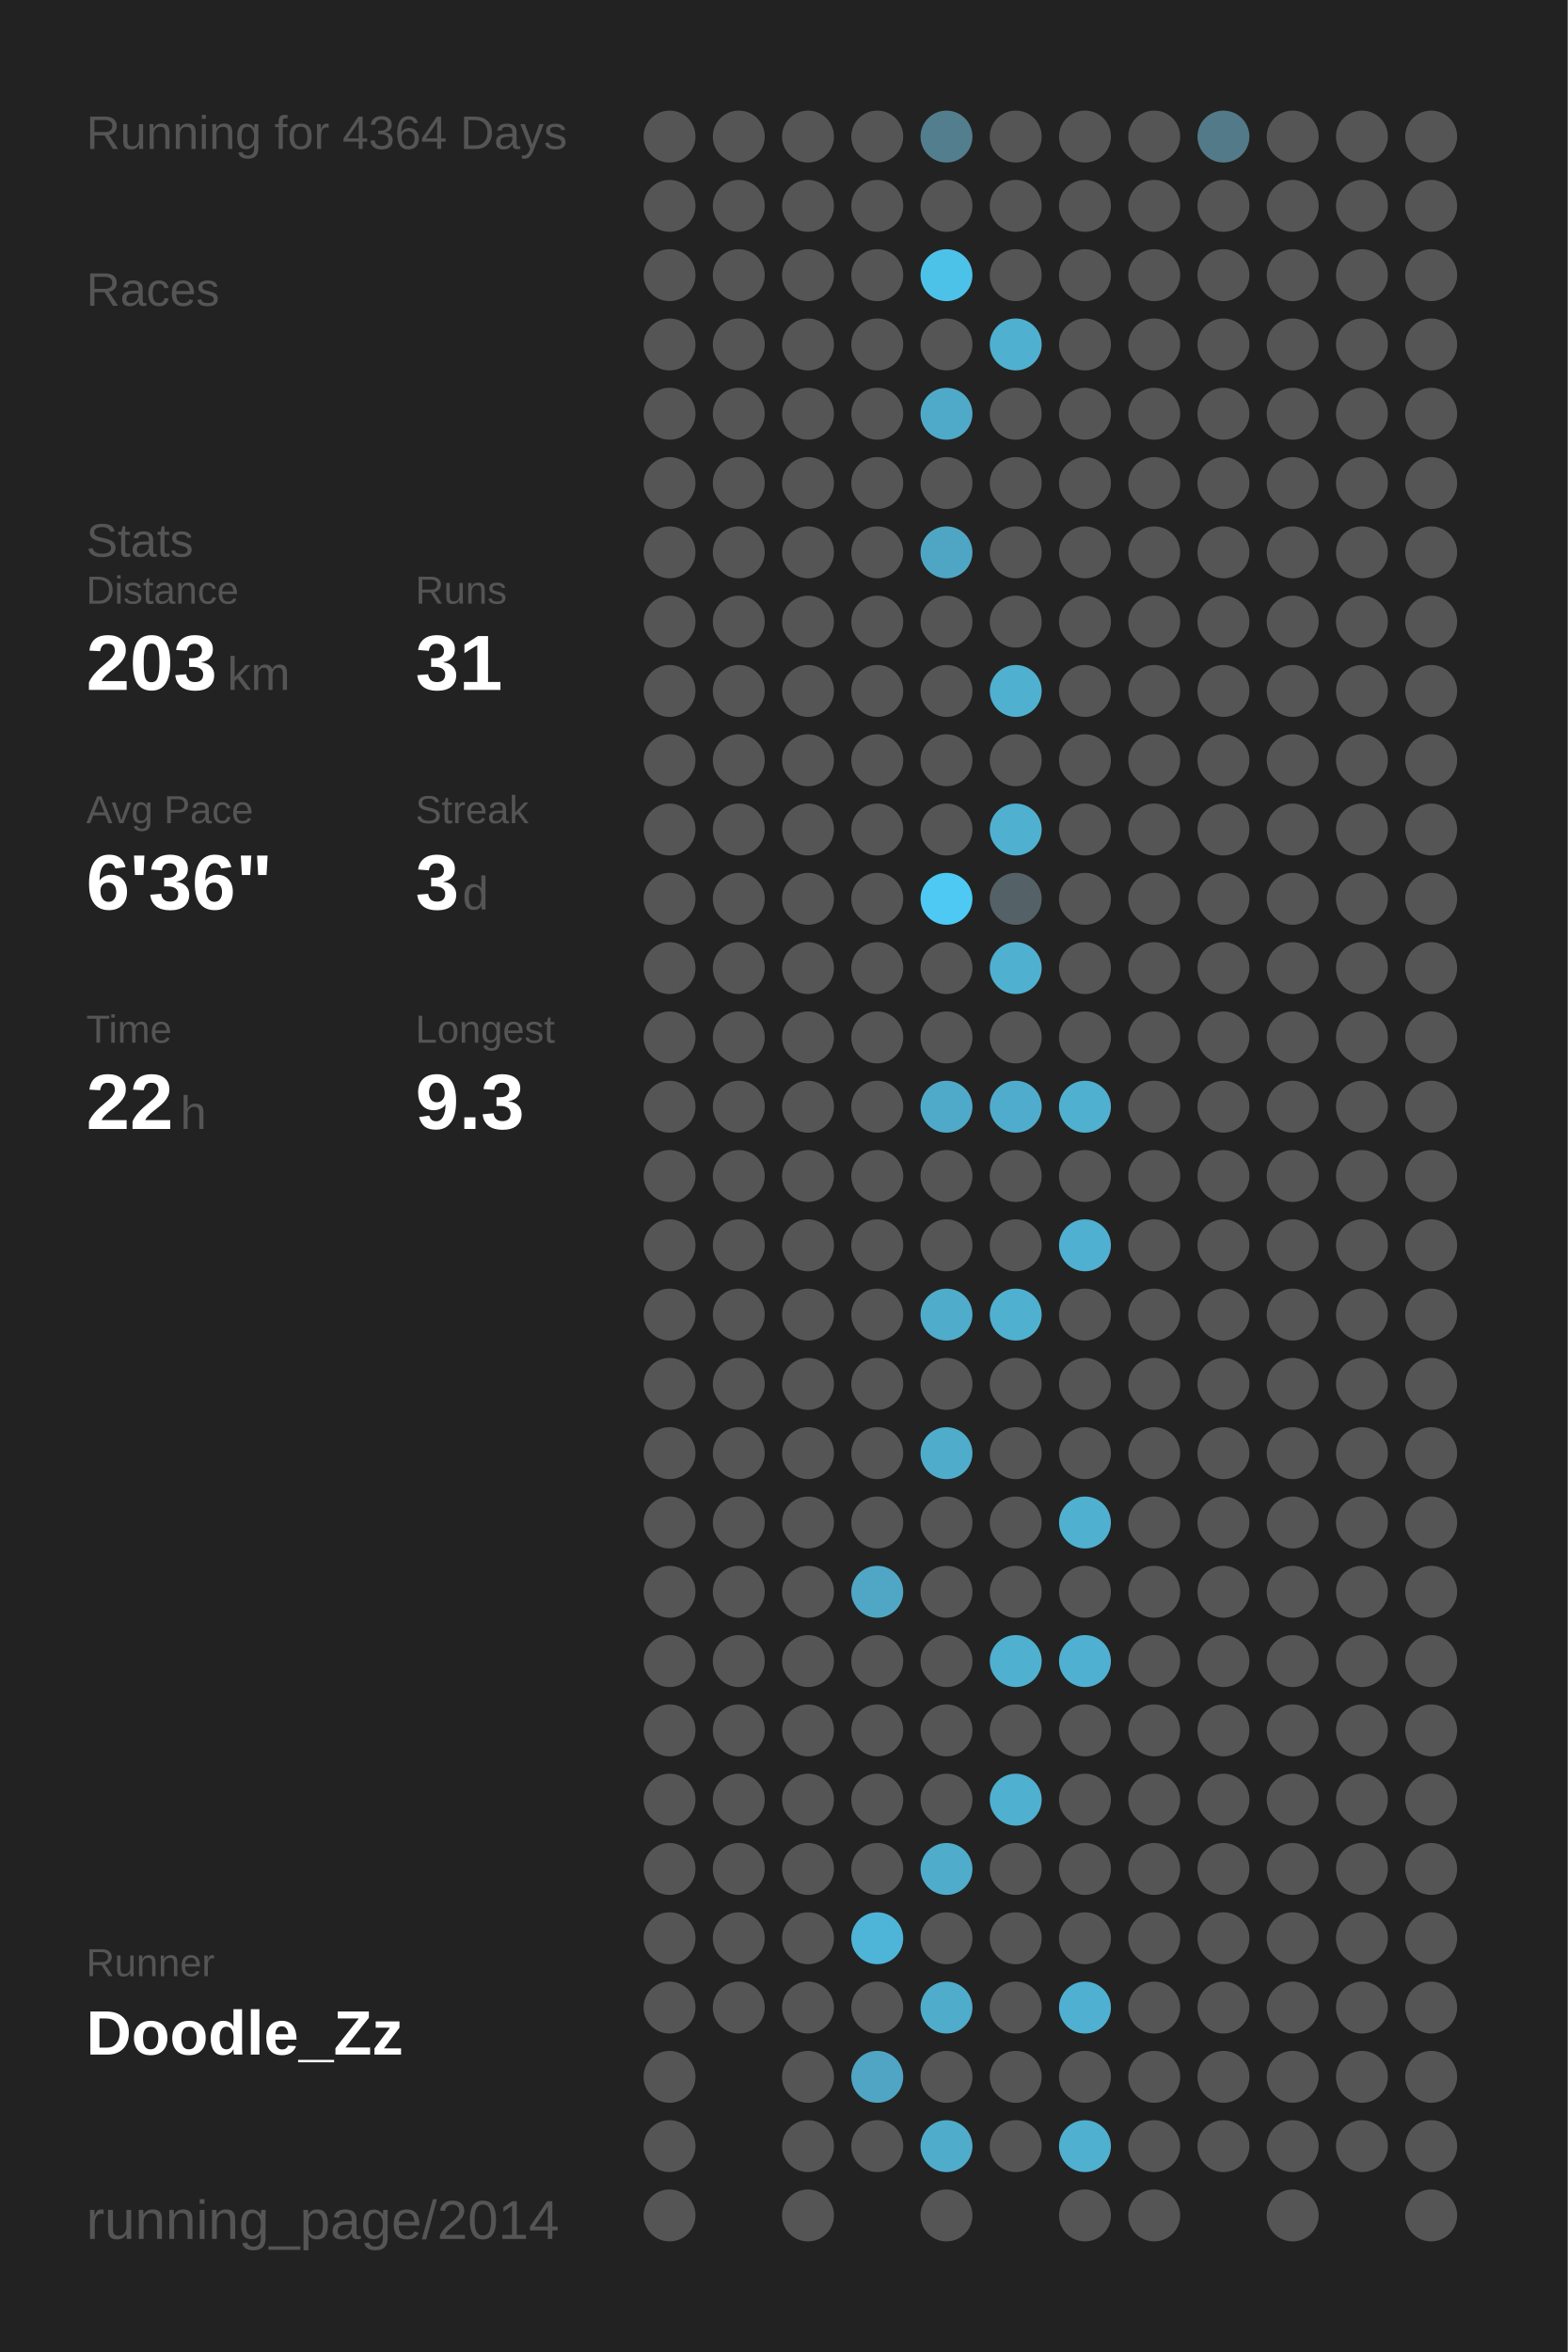
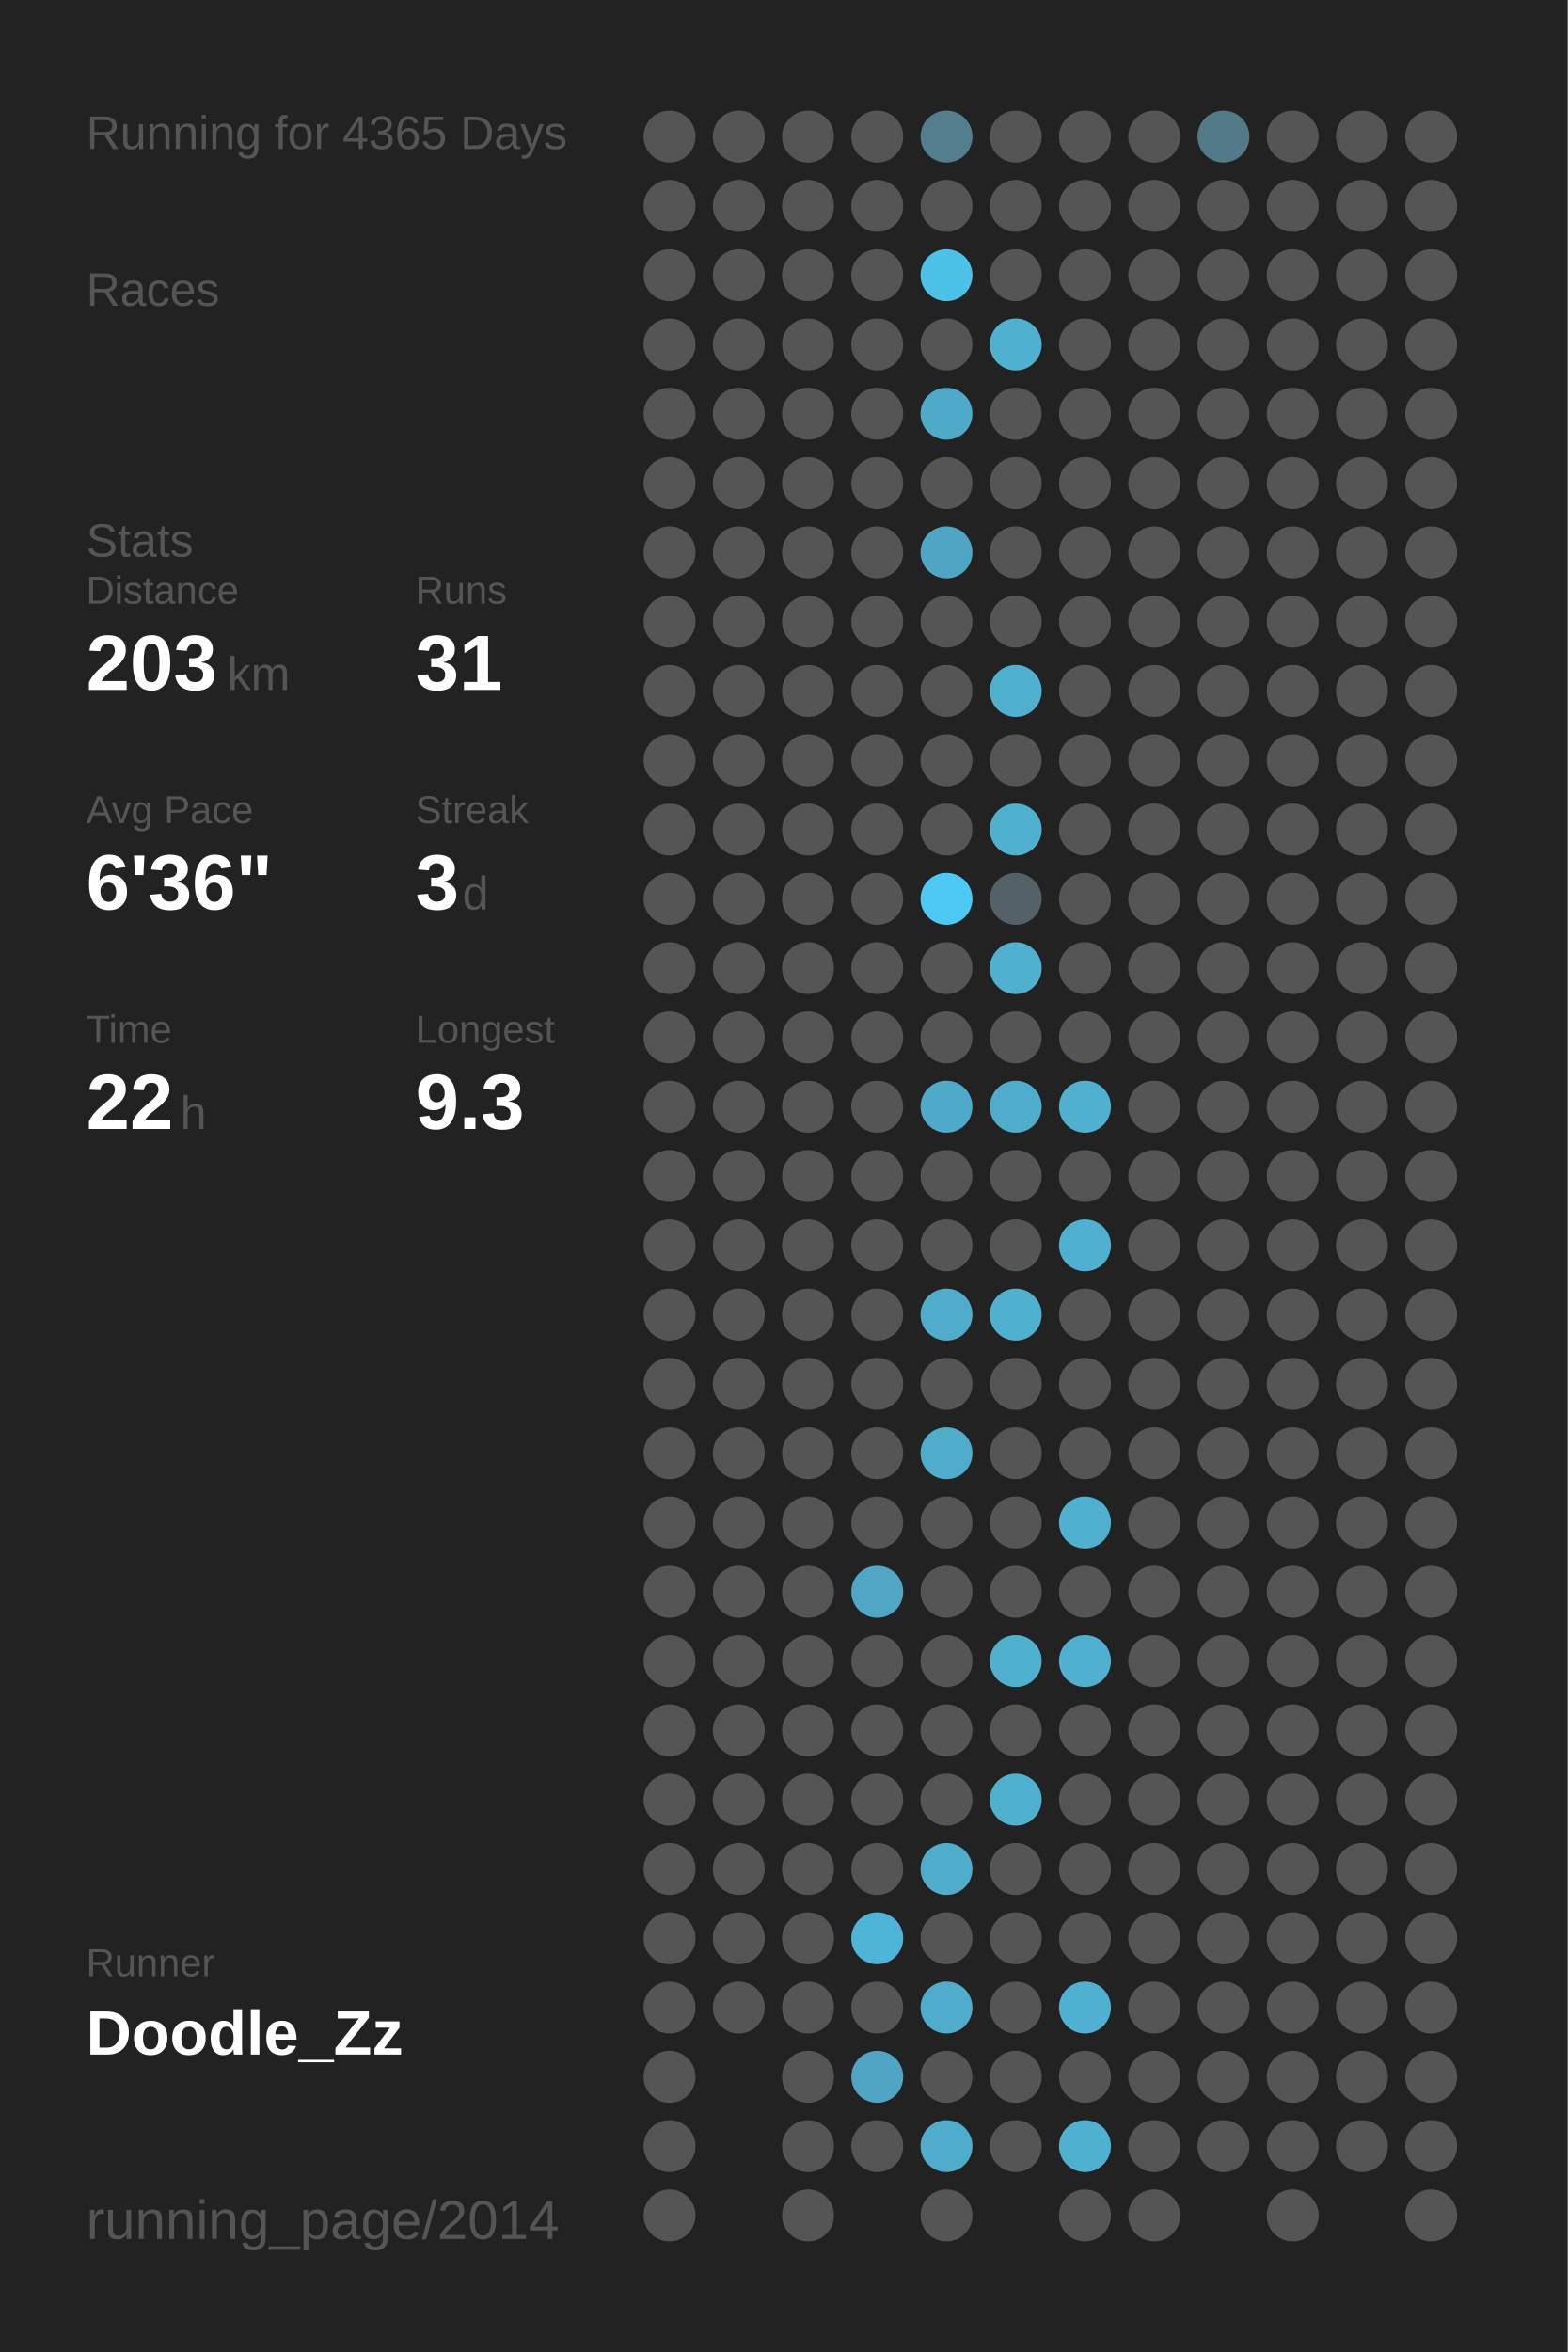
<svg xmlns="http://www.w3.org/2000/svg" baseProfile="full" height="300mm" version="1.1" viewBox="0,0,200,300" width="200mm">
  <defs />
  <rect fill="#222222" height="300" width="200" x="0" y="0" />
-   <text fill="#555555" style="font-size:6px; font-family:Arial;" x="11" y="19">Running for 4364 Days</text>
+   <text fill="#555555" style="font-size:6px; font-family:Arial;" x="11" y="19">Running for 4365 Days</text>
  <text fill="#555555" style="font-size:6px; font-family:Arial;" x="11" y="39">Races</text>
  <text fill="#555555" style="font-size:6px; font-family:Arial;" x="11" y="71">Stats</text>
  <text fill="#555555" style="font-size:5px; font-family:Arial;" x="11" y="77">Distance</text>
  <text fill="#FFFFFF" style="font-size:10px; font-family:Arial; font-weight:bold;" x="11" y="88">203</text>
  <text fill="#555555" style="font-size:6px; font-family:Arial;" x="29" y="88">km</text>
  <text fill="#555555" style="font-size:5px; font-family:Arial;" x="53" y="77">Runs</text>
  <text fill="#FFFFFF" style="font-size:10px; font-family:Arial; font-weight:bold;" x="53" y="88">31</text>
  <text fill="#555555" style="font-size:5px; font-family:Arial;" x="11" y="105">Avg Pace</text>
  <text fill="#FFFFFF" style="font-size:10px; font-family:Arial; font-weight:bold;" x="11" y="116">6'36"</text>
  <text fill="#555555" style="font-size:5px; font-family:Arial;" x="53" y="105">Streak</text>
  <text fill="#FFFFFF" style="font-size:10px; font-family:Arial; font-weight:bold;" x="53" y="116">3</text>
  <text fill="#555555" style="font-size:6px; font-family:Arial;" x="59" y="116">d</text>
  <text fill="#555555" style="font-size:5px; font-family:Arial;" x="11" y="133">Time</text>
  <text fill="#FFFFFF" style="font-size:10px; font-family:Arial; font-weight:bold;" x="11" y="144">22</text>
  <text fill="#555555" style="font-size:6px; font-family:Arial;" x="23" y="144">h</text>
  <text fill="#555555" style="font-size:5px; font-family:Arial;" x="53" y="133">Longest</text>
  <text fill="#FFFFFF" style="font-size:10px; font-family:Arial; font-weight:bold;" x="53" y="144">9.3</text>
  <text fill="#555555" style="font-size:5px; font-family:Arial;" x="11" y="252.065">Runner</text>
  <text fill="#FFFFFF" style="font-size:8px; font-family:Arial; font-weight:bold;" x="11" y="262.065">Doodle_Zz</text>
  <text fill="#555555" style="font-size:7px; font-family:Arial;" x="11" y="285.581">running_page/2014</text>
  <circle cx="85.417" cy="17.419" fill="#555555" r="3.312" />
  <circle cx="85.417" cy="26.258" fill="#555555" r="3.312" />
  <circle cx="85.417" cy="35.097" fill="#555555" r="3.312" />
  <circle cx="85.417" cy="43.935" fill="#555555" r="3.312" />
  <circle cx="85.417" cy="52.774" fill="#555555" r="3.312" />
  <circle cx="85.417" cy="61.613" fill="#555555" r="3.312" />
  <circle cx="85.417" cy="70.452" fill="#555555" r="3.312" />
  <circle cx="85.417" cy="79.29" fill="#555555" r="3.312" />
  <circle cx="85.417" cy="88.129" fill="#555555" r="3.312" />
  <circle cx="85.417" cy="96.968" fill="#555555" r="3.312" />
  <circle cx="85.417" cy="105.806" fill="#555555" r="3.312" />
  <circle cx="85.417" cy="114.645" fill="#555555" r="3.312" />
  <circle cx="85.417" cy="123.484" fill="#555555" r="3.312" />
  <circle cx="85.417" cy="132.323" fill="#555555" r="3.312" />
  <circle cx="85.417" cy="141.161" fill="#555555" r="3.312" />
  <circle cx="85.417" cy="150" fill="#555555" r="3.312" />
  <circle cx="85.417" cy="158.839" fill="#555555" r="3.312" />
  <circle cx="85.417" cy="167.677" fill="#555555" r="3.312" />
  <circle cx="85.417" cy="176.516" fill="#555555" r="3.312" />
  <circle cx="85.417" cy="185.355" fill="#555555" r="3.312" />
  <circle cx="85.417" cy="194.194" fill="#555555" r="3.312" />
  <circle cx="85.417" cy="203.032" fill="#555555" r="3.312" />
  <circle cx="85.417" cy="211.871" fill="#555555" r="3.312" />
  <circle cx="85.417" cy="220.71" fill="#555555" r="3.312" />
  <circle cx="85.417" cy="229.548" fill="#555555" r="3.312" />
  <circle cx="85.417" cy="238.387" fill="#555555" r="3.312" />
  <circle cx="85.417" cy="247.226" fill="#555555" r="3.312" />
  <circle cx="85.417" cy="256.065" fill="#555555" r="3.312" />
  <circle cx="85.417" cy="264.903" fill="#555555" r="3.312" />
  <circle cx="85.417" cy="273.742" fill="#555555" r="3.312" />
  <circle cx="85.417" cy="282.581" fill="#555555" r="3.312" />
  <circle cx="94.25" cy="17.419" fill="#555555" r="3.312" />
  <circle cx="94.25" cy="26.258" fill="#555555" r="3.312" />
  <circle cx="94.25" cy="35.097" fill="#555555" r="3.312" />
  <circle cx="94.25" cy="43.935" fill="#555555" r="3.312" />
  <circle cx="94.25" cy="52.774" fill="#555555" r="3.312" />
  <circle cx="94.25" cy="61.613" fill="#555555" r="3.312" />
  <circle cx="94.25" cy="70.452" fill="#555555" r="3.312" />
  <circle cx="94.25" cy="79.29" fill="#555555" r="3.312" />
  <circle cx="94.25" cy="88.129" fill="#555555" r="3.312" />
  <circle cx="94.25" cy="96.968" fill="#555555" r="3.312" />
  <circle cx="94.25" cy="105.806" fill="#555555" r="3.312" />
  <circle cx="94.25" cy="114.645" fill="#555555" r="3.312" />
  <circle cx="94.25" cy="123.484" fill="#555555" r="3.312" />
  <circle cx="94.25" cy="132.323" fill="#555555" r="3.312" />
  <circle cx="94.25" cy="141.161" fill="#555555" r="3.312" />
  <circle cx="94.25" cy="150" fill="#555555" r="3.312" />
  <circle cx="94.25" cy="158.839" fill="#555555" r="3.312" />
  <circle cx="94.25" cy="167.677" fill="#555555" r="3.312" />
  <circle cx="94.25" cy="176.516" fill="#555555" r="3.312" />
  <circle cx="94.25" cy="185.355" fill="#555555" r="3.312" />
  <circle cx="94.25" cy="194.194" fill="#555555" r="3.312" />
  <circle cx="94.25" cy="203.032" fill="#555555" r="3.312" />
  <circle cx="94.25" cy="211.871" fill="#555555" r="3.312" />
  <circle cx="94.25" cy="220.71" fill="#555555" r="3.312" />
  <circle cx="94.25" cy="229.548" fill="#555555" r="3.312" />
  <circle cx="94.25" cy="238.387" fill="#555555" r="3.312" />
  <circle cx="94.25" cy="247.226" fill="#555555" r="3.312" />
  <circle cx="94.25" cy="256.065" fill="#555555" r="3.312" />
  <circle cx="103.083" cy="17.419" fill="#555555" r="3.312" />
  <circle cx="103.083" cy="26.258" fill="#555555" r="3.312" />
  <circle cx="103.083" cy="35.097" fill="#555555" r="3.312" />
  <circle cx="103.083" cy="43.935" fill="#555555" r="3.312" />
  <circle cx="103.083" cy="52.774" fill="#555555" r="3.312" />
  <circle cx="103.083" cy="61.613" fill="#555555" r="3.312" />
  <circle cx="103.083" cy="70.452" fill="#555555" r="3.312" />
  <circle cx="103.083" cy="79.29" fill="#555555" r="3.312" />
  <circle cx="103.083" cy="88.129" fill="#555555" r="3.312" />
  <circle cx="103.083" cy="96.968" fill="#555555" r="3.312" />
  <circle cx="103.083" cy="105.806" fill="#555555" r="3.312" />
  <circle cx="103.083" cy="114.645" fill="#555555" r="3.312" />
  <circle cx="103.083" cy="123.484" fill="#555555" r="3.312" />
  <circle cx="103.083" cy="132.323" fill="#555555" r="3.312" />
  <circle cx="103.083" cy="141.161" fill="#555555" r="3.312" />
  <circle cx="103.083" cy="150" fill="#555555" r="3.312" />
  <circle cx="103.083" cy="158.839" fill="#555555" r="3.312" />
  <circle cx="103.083" cy="167.677" fill="#555555" r="3.312" />
  <circle cx="103.083" cy="176.516" fill="#555555" r="3.312" />
  <circle cx="103.083" cy="185.355" fill="#555555" r="3.312" />
  <circle cx="103.083" cy="194.194" fill="#555555" r="3.312" />
  <circle cx="103.083" cy="203.032" fill="#555555" r="3.312" />
  <circle cx="103.083" cy="211.871" fill="#555555" r="3.312" />
  <circle cx="103.083" cy="220.71" fill="#555555" r="3.312" />
  <circle cx="103.083" cy="229.548" fill="#555555" r="3.312" />
  <circle cx="103.083" cy="238.387" fill="#555555" r="3.312" />
  <circle cx="103.083" cy="247.226" fill="#555555" r="3.312" />
  <circle cx="103.083" cy="256.065" fill="#555555" r="3.312" />
  <circle cx="103.083" cy="264.903" fill="#555555" r="3.312" />
  <circle cx="103.083" cy="273.742" fill="#555555" r="3.312" />
  <circle cx="103.083" cy="282.581" fill="#555555" r="3.312" />
  <circle cx="111.917" cy="17.419" fill="#555555" r="3.312" />
  <circle cx="111.917" cy="26.258" fill="#555555" r="3.312" />
  <circle cx="111.917" cy="35.097" fill="#555555" r="3.312" />
  <circle cx="111.917" cy="43.935" fill="#555555" r="3.312" />
  <circle cx="111.917" cy="52.774" fill="#555555" r="3.312" />
  <circle cx="111.917" cy="61.613" fill="#555555" r="3.312" />
  <circle cx="111.917" cy="70.452" fill="#555555" r="3.312" />
  <circle cx="111.917" cy="79.29" fill="#555555" r="3.312" />
  <circle cx="111.917" cy="88.129" fill="#555555" r="3.312" />
  <circle cx="111.917" cy="96.968" fill="#555555" r="3.312" />
  <circle cx="111.917" cy="105.806" fill="#555555" r="3.312" />
  <circle cx="111.917" cy="114.645" fill="#555555" r="3.312" />
  <circle cx="111.917" cy="123.484" fill="#555555" r="3.312" />
  <circle cx="111.917" cy="132.323" fill="#555555" r="3.312" />
  <circle cx="111.917" cy="141.161" fill="#555555" r="3.312" />
  <circle cx="111.917" cy="150" fill="#555555" r="3.312" />
  <circle cx="111.917" cy="158.839" fill="#555555" r="3.312" />
  <circle cx="111.917" cy="167.677" fill="#555555" r="3.312" />
  <circle cx="111.917" cy="176.516" fill="#555555" r="3.312" />
  <circle cx="111.917" cy="185.355" fill="#555555" r="3.312" />
  <circle cx="111.917" cy="194.194" fill="#555555" r="3.312" />
  <circle cx="111.917" cy="203.032" fill="#4fa7c5" r="3.312" />
  <circle cx="111.917" cy="211.871" fill="#555555" r="3.312" />
  <circle cx="111.917" cy="220.71" fill="#555555" r="3.312" />
  <circle cx="111.917" cy="229.548" fill="#555555" r="3.312" />
  <circle cx="111.917" cy="238.387" fill="#555555" r="3.312" />
  <circle cx="111.917" cy="247.226" fill="#4eb5d8" r="3.312" />
  <circle cx="111.917" cy="256.065" fill="#555555" r="3.312" />
  <circle cx="111.917" cy="264.903" fill="#4fa5c3" r="3.312" />
  <circle cx="111.917" cy="273.742" fill="#555555" r="3.312" />
  <circle cx="120.75" cy="17.419" fill="#527e8d" r="3.312" />
  <circle cx="120.75" cy="26.258" fill="#555555" r="3.312" />
  <circle cx="120.75" cy="35.097" fill="#4dc2e9" r="3.312" />
  <circle cx="120.75" cy="43.935" fill="#555555" r="3.312" />
  <circle cx="120.75" cy="52.774" fill="#4faac9" r="3.312" />
  <circle cx="120.75" cy="61.613" fill="#555555" r="3.312" />
  <circle cx="120.75" cy="70.452" fill="#4fa6c4" r="3.312" />
  <circle cx="120.75" cy="79.29" fill="#555555" r="3.312" />
  <circle cx="120.75" cy="88.129" fill="#555555" r="3.312" />
  <circle cx="120.75" cy="96.968" fill="#555555" r="3.312" />
  <circle cx="120.75" cy="105.806" fill="#555555" r="3.312" />
  <circle cx="120.75" cy="114.645" fill="#4dc9f3" r="3.312" />
  <circle cx="120.75" cy="123.484" fill="#555555" r="3.312" />
  <circle cx="120.75" cy="132.323" fill="#555555" r="3.312" />
  <circle cx="120.75" cy="141.161" fill="#4faac9" r="3.312" />
  <circle cx="120.75" cy="150" fill="#555555" r="3.312" />
  <circle cx="120.75" cy="158.839" fill="#555555" r="3.312" />
  <circle cx="120.75" cy="167.677" fill="#4faccb" r="3.312" />
  <circle cx="120.75" cy="176.516" fill="#555555" r="3.312" />
  <circle cx="120.75" cy="185.355" fill="#4faccb" r="3.312" />
  <circle cx="120.75" cy="194.194" fill="#555555" r="3.312" />
  <circle cx="120.75" cy="203.032" fill="#555555" r="3.312" />
  <circle cx="120.75" cy="211.871" fill="#555555" r="3.312" />
  <circle cx="120.75" cy="220.71" fill="#555555" r="3.312" />
  <circle cx="120.75" cy="229.548" fill="#555555" r="3.312" />
  <circle cx="120.75" cy="238.387" fill="#4faccb" r="3.312" />
  <circle cx="120.75" cy="247.226" fill="#555555" r="3.312" />
  <circle cx="120.75" cy="256.065" fill="#4faccb" r="3.312" />
  <circle cx="120.75" cy="264.903" fill="#555555" r="3.312" />
  <circle cx="120.75" cy="273.742" fill="#4faccb" r="3.312" />
  <circle cx="120.75" cy="282.581" fill="#555555" r="3.312" />
  <circle cx="129.583" cy="17.419" fill="#555555" r="3.312" />
  <circle cx="129.583" cy="26.258" fill="#555555" r="3.312" />
  <circle cx="129.583" cy="35.097" fill="#555555" r="3.312" />
  <circle cx="129.583" cy="43.935" fill="#4fb0d0" r="3.312" />
  <circle cx="129.583" cy="52.774" fill="#555555" r="3.312" />
  <circle cx="129.583" cy="61.613" fill="#555555" r="3.312" />
  <circle cx="129.583" cy="70.452" fill="#555555" r="3.312" />
  <circle cx="129.583" cy="79.29" fill="#555555" r="3.312" />
  <circle cx="129.583" cy="88.129" fill="#4fb0d0" r="3.312" />
  <circle cx="129.583" cy="96.968" fill="#555555" r="3.312" />
  <circle cx="129.583" cy="105.806" fill="#4fb0d0" r="3.312" />
  <circle cx="129.583" cy="114.645" fill="#546166" r="3.312" />
  <circle cx="129.583" cy="123.484" fill="#4fb0d0" r="3.312" />
  <circle cx="129.583" cy="132.323" fill="#555555" r="3.312" />
  <circle cx="129.583" cy="141.161" fill="#4faccc" r="3.312" />
  <circle cx="129.583" cy="150" fill="#555555" r="3.312" />
  <circle cx="129.583" cy="158.839" fill="#555555" r="3.312" />
  <circle cx="129.583" cy="167.677" fill="#4fb0d0" r="3.312" />
  <circle cx="129.583" cy="176.516" fill="#555555" r="3.312" />
  <circle cx="129.583" cy="185.355" fill="#555555" r="3.312" />
  <circle cx="129.583" cy="194.194" fill="#555555" r="3.312" />
  <circle cx="129.583" cy="203.032" fill="#555555" r="3.312" />
  <circle cx="129.583" cy="211.871" fill="#4fb0d0" r="3.312" />
  <circle cx="129.583" cy="220.71" fill="#555555" r="3.312" />
  <circle cx="129.583" cy="229.548" fill="#4fb0d0" r="3.312" />
  <circle cx="129.583" cy="238.387" fill="#555555" r="3.312" />
  <circle cx="129.583" cy="247.226" fill="#555555" r="3.312" />
  <circle cx="129.583" cy="256.065" fill="#555555" r="3.312" />
  <circle cx="129.583" cy="264.903" fill="#555555" r="3.312" />
  <circle cx="129.583" cy="273.742" fill="#555555" r="3.312" />
  <circle cx="138.417" cy="17.419" fill="#555555" r="3.312" />
  <circle cx="138.417" cy="26.258" fill="#555555" r="3.312" />
  <circle cx="138.417" cy="35.097" fill="#555555" r="3.312" />
  <circle cx="138.417" cy="43.935" fill="#555555" r="3.312" />
  <circle cx="138.417" cy="52.774" fill="#555555" r="3.312" />
  <circle cx="138.417" cy="61.613" fill="#555555" r="3.312" />
  <circle cx="138.417" cy="70.452" fill="#555555" r="3.312" />
  <circle cx="138.417" cy="79.29" fill="#555555" r="3.312" />
  <circle cx="138.417" cy="88.129" fill="#555555" r="3.312" />
  <circle cx="138.417" cy="96.968" fill="#555555" r="3.312" />
  <circle cx="138.417" cy="105.806" fill="#555555" r="3.312" />
  <circle cx="138.417" cy="114.645" fill="#555555" r="3.312" />
  <circle cx="138.417" cy="123.484" fill="#555555" r="3.312" />
  <circle cx="138.417" cy="132.323" fill="#555555" r="3.312" />
  <circle cx="138.417" cy="141.161" fill="#4fb0d0" r="3.312" />
  <circle cx="138.417" cy="150" fill="#555555" r="3.312" />
  <circle cx="138.417" cy="158.839" fill="#4fb0d1" r="3.312" />
  <circle cx="138.417" cy="167.677" fill="#555555" r="3.312" />
  <circle cx="138.417" cy="176.516" fill="#555555" r="3.312" />
  <circle cx="138.417" cy="185.355" fill="#555555" r="3.312" />
  <circle cx="138.417" cy="194.194" fill="#4fb0d0" r="3.312" />
  <circle cx="138.417" cy="203.032" fill="#555555" r="3.312" />
  <circle cx="138.417" cy="211.871" fill="#4fb0d1" r="3.312" />
  <circle cx="138.417" cy="220.71" fill="#555555" r="3.312" />
  <circle cx="138.417" cy="229.548" fill="#555555" r="3.312" />
  <circle cx="138.417" cy="238.387" fill="#555555" r="3.312" />
  <circle cx="138.417" cy="247.226" fill="#555555" r="3.312" />
  <circle cx="138.417" cy="256.065" fill="#4fb0d1" r="3.312" />
  <circle cx="138.417" cy="264.903" fill="#555555" r="3.312" />
  <circle cx="138.417" cy="273.742" fill="#4fb0d0" r="3.312" />
  <circle cx="138.417" cy="282.581" fill="#555555" r="3.312" />
  <circle cx="147.25" cy="17.419" fill="#555555" r="3.312" />
  <circle cx="147.25" cy="26.258" fill="#555555" r="3.312" />
  <circle cx="147.25" cy="35.097" fill="#555555" r="3.312" />
  <circle cx="147.25" cy="43.935" fill="#555555" r="3.312" />
  <circle cx="147.25" cy="52.774" fill="#555555" r="3.312" />
  <circle cx="147.25" cy="61.613" fill="#555555" r="3.312" />
  <circle cx="147.25" cy="70.452" fill="#555555" r="3.312" />
  <circle cx="147.25" cy="79.29" fill="#555555" r="3.312" />
  <circle cx="147.25" cy="88.129" fill="#555555" r="3.312" />
  <circle cx="147.25" cy="96.968" fill="#555555" r="3.312" />
  <circle cx="147.25" cy="105.806" fill="#555555" r="3.312" />
  <circle cx="147.25" cy="114.645" fill="#555555" r="3.312" />
  <circle cx="147.25" cy="123.484" fill="#555555" r="3.312" />
  <circle cx="147.25" cy="132.323" fill="#555555" r="3.312" />
  <circle cx="147.25" cy="141.161" fill="#555555" r="3.312" />
  <circle cx="147.25" cy="150" fill="#555555" r="3.312" />
  <circle cx="147.25" cy="158.839" fill="#555555" r="3.312" />
  <circle cx="147.25" cy="167.677" fill="#555555" r="3.312" />
  <circle cx="147.25" cy="176.516" fill="#555555" r="3.312" />
  <circle cx="147.25" cy="185.355" fill="#555555" r="3.312" />
  <circle cx="147.25" cy="194.194" fill="#555555" r="3.312" />
  <circle cx="147.25" cy="203.032" fill="#555555" r="3.312" />
  <circle cx="147.25" cy="211.871" fill="#555555" r="3.312" />
  <circle cx="147.25" cy="220.71" fill="#555555" r="3.312" />
  <circle cx="147.25" cy="229.548" fill="#555555" r="3.312" />
  <circle cx="147.25" cy="238.387" fill="#555555" r="3.312" />
  <circle cx="147.25" cy="247.226" fill="#555555" r="3.312" />
  <circle cx="147.25" cy="256.065" fill="#555555" r="3.312" />
  <circle cx="147.25" cy="264.903" fill="#555555" r="3.312" />
  <circle cx="147.25" cy="273.742" fill="#555555" r="3.312" />
  <circle cx="147.25" cy="282.581" fill="#555555" r="3.312" />
  <circle cx="156.083" cy="17.419" fill="#527a88" r="3.312" />
  <circle cx="156.083" cy="26.258" fill="#555555" r="3.312" />
  <circle cx="156.083" cy="35.097" fill="#555555" r="3.312" />
  <circle cx="156.083" cy="43.935" fill="#555555" r="3.312" />
  <circle cx="156.083" cy="52.774" fill="#555555" r="3.312" />
  <circle cx="156.083" cy="61.613" fill="#555555" r="3.312" />
  <circle cx="156.083" cy="70.452" fill="#555555" r="3.312" />
  <circle cx="156.083" cy="79.29" fill="#555555" r="3.312" />
  <circle cx="156.083" cy="88.129" fill="#555555" r="3.312" />
  <circle cx="156.083" cy="96.968" fill="#555555" r="3.312" />
  <circle cx="156.083" cy="105.806" fill="#555555" r="3.312" />
  <circle cx="156.083" cy="114.645" fill="#555555" r="3.312" />
  <circle cx="156.083" cy="123.484" fill="#555555" r="3.312" />
  <circle cx="156.083" cy="132.323" fill="#555555" r="3.312" />
  <circle cx="156.083" cy="141.161" fill="#555555" r="3.312" />
  <circle cx="156.083" cy="150" fill="#555555" r="3.312" />
  <circle cx="156.083" cy="158.839" fill="#555555" r="3.312" />
  <circle cx="156.083" cy="167.677" fill="#555555" r="3.312" />
  <circle cx="156.083" cy="176.516" fill="#555555" r="3.312" />
  <circle cx="156.083" cy="185.355" fill="#555555" r="3.312" />
  <circle cx="156.083" cy="194.194" fill="#555555" r="3.312" />
  <circle cx="156.083" cy="203.032" fill="#555555" r="3.312" />
  <circle cx="156.083" cy="211.871" fill="#555555" r="3.312" />
  <circle cx="156.083" cy="220.71" fill="#555555" r="3.312" />
  <circle cx="156.083" cy="229.548" fill="#555555" r="3.312" />
  <circle cx="156.083" cy="238.387" fill="#555555" r="3.312" />
  <circle cx="156.083" cy="247.226" fill="#555555" r="3.312" />
  <circle cx="156.083" cy="256.065" fill="#555555" r="3.312" />
  <circle cx="156.083" cy="264.903" fill="#555555" r="3.312" />
  <circle cx="156.083" cy="273.742" fill="#555555" r="3.312" />
  <circle cx="164.917" cy="17.419" fill="#555555" r="3.312" />
  <circle cx="164.917" cy="26.258" fill="#555555" r="3.312" />
  <circle cx="164.917" cy="35.097" fill="#555555" r="3.312" />
  <circle cx="164.917" cy="43.935" fill="#555555" r="3.312" />
  <circle cx="164.917" cy="52.774" fill="#555555" r="3.312" />
  <circle cx="164.917" cy="61.613" fill="#555555" r="3.312" />
  <circle cx="164.917" cy="70.452" fill="#555555" r="3.312" />
  <circle cx="164.917" cy="79.29" fill="#555555" r="3.312" />
  <circle cx="164.917" cy="88.129" fill="#555555" r="3.312" />
  <circle cx="164.917" cy="96.968" fill="#555555" r="3.312" />
  <circle cx="164.917" cy="105.806" fill="#555555" r="3.312" />
  <circle cx="164.917" cy="114.645" fill="#555555" r="3.312" />
  <circle cx="164.917" cy="123.484" fill="#555555" r="3.312" />
  <circle cx="164.917" cy="132.323" fill="#555555" r="3.312" />
  <circle cx="164.917" cy="141.161" fill="#555555" r="3.312" />
  <circle cx="164.917" cy="150" fill="#555555" r="3.312" />
  <circle cx="164.917" cy="158.839" fill="#555555" r="3.312" />
  <circle cx="164.917" cy="167.677" fill="#555555" r="3.312" />
  <circle cx="164.917" cy="176.516" fill="#555555" r="3.312" />
  <circle cx="164.917" cy="185.355" fill="#555555" r="3.312" />
  <circle cx="164.917" cy="194.194" fill="#555555" r="3.312" />
  <circle cx="164.917" cy="203.032" fill="#555555" r="3.312" />
  <circle cx="164.917" cy="211.871" fill="#555555" r="3.312" />
  <circle cx="164.917" cy="220.71" fill="#555555" r="3.312" />
  <circle cx="164.917" cy="229.548" fill="#555555" r="3.312" />
  <circle cx="164.917" cy="238.387" fill="#555555" r="3.312" />
  <circle cx="164.917" cy="247.226" fill="#555555" r="3.312" />
  <circle cx="164.917" cy="256.065" fill="#555555" r="3.312" />
  <circle cx="164.917" cy="264.903" fill="#555555" r="3.312" />
  <circle cx="164.917" cy="273.742" fill="#555555" r="3.312" />
  <circle cx="164.917" cy="282.581" fill="#555555" r="3.312" />
  <circle cx="173.75" cy="17.419" fill="#555555" r="3.312" />
  <circle cx="173.75" cy="26.258" fill="#555555" r="3.312" />
  <circle cx="173.75" cy="35.097" fill="#555555" r="3.312" />
  <circle cx="173.75" cy="43.935" fill="#555555" r="3.312" />
  <circle cx="173.75" cy="52.774" fill="#555555" r="3.312" />
  <circle cx="173.75" cy="61.613" fill="#555555" r="3.312" />
  <circle cx="173.75" cy="70.452" fill="#555555" r="3.312" />
  <circle cx="173.75" cy="79.29" fill="#555555" r="3.312" />
  <circle cx="173.75" cy="88.129" fill="#555555" r="3.312" />
  <circle cx="173.75" cy="96.968" fill="#555555" r="3.312" />
  <circle cx="173.75" cy="105.806" fill="#555555" r="3.312" />
  <circle cx="173.75" cy="114.645" fill="#555555" r="3.312" />
  <circle cx="173.75" cy="123.484" fill="#555555" r="3.312" />
  <circle cx="173.75" cy="132.323" fill="#555555" r="3.312" />
  <circle cx="173.75" cy="141.161" fill="#555555" r="3.312" />
  <circle cx="173.75" cy="150" fill="#555555" r="3.312" />
  <circle cx="173.75" cy="158.839" fill="#555555" r="3.312" />
  <circle cx="173.75" cy="167.677" fill="#555555" r="3.312" />
  <circle cx="173.75" cy="176.516" fill="#555555" r="3.312" />
  <circle cx="173.75" cy="185.355" fill="#555555" r="3.312" />
  <circle cx="173.75" cy="194.194" fill="#555555" r="3.312" />
  <circle cx="173.75" cy="203.032" fill="#555555" r="3.312" />
  <circle cx="173.75" cy="211.871" fill="#555555" r="3.312" />
  <circle cx="173.75" cy="220.71" fill="#555555" r="3.312" />
  <circle cx="173.75" cy="229.548" fill="#555555" r="3.312" />
  <circle cx="173.75" cy="238.387" fill="#555555" r="3.312" />
  <circle cx="173.75" cy="247.226" fill="#555555" r="3.312" />
  <circle cx="173.75" cy="256.065" fill="#555555" r="3.312" />
  <circle cx="173.75" cy="264.903" fill="#555555" r="3.312" />
  <circle cx="173.75" cy="273.742" fill="#555555" r="3.312" />
  <circle cx="182.583" cy="17.419" fill="#555555" r="3.312" />
  <circle cx="182.583" cy="26.258" fill="#555555" r="3.312" />
  <circle cx="182.583" cy="35.097" fill="#555555" r="3.312" />
  <circle cx="182.583" cy="43.935" fill="#555555" r="3.312" />
  <circle cx="182.583" cy="52.774" fill="#555555" r="3.312" />
  <circle cx="182.583" cy="61.613" fill="#555555" r="3.312" />
  <circle cx="182.583" cy="70.452" fill="#555555" r="3.312" />
  <circle cx="182.583" cy="79.29" fill="#555555" r="3.312" />
  <circle cx="182.583" cy="88.129" fill="#555555" r="3.312" />
  <circle cx="182.583" cy="96.968" fill="#555555" r="3.312" />
  <circle cx="182.583" cy="105.806" fill="#555555" r="3.312" />
  <circle cx="182.583" cy="114.645" fill="#555555" r="3.312" />
  <circle cx="182.583" cy="123.484" fill="#555555" r="3.312" />
  <circle cx="182.583" cy="132.323" fill="#555555" r="3.312" />
  <circle cx="182.583" cy="141.161" fill="#555555" r="3.312" />
  <circle cx="182.583" cy="150" fill="#555555" r="3.312" />
  <circle cx="182.583" cy="158.839" fill="#555555" r="3.312" />
  <circle cx="182.583" cy="167.677" fill="#555555" r="3.312" />
  <circle cx="182.583" cy="176.516" fill="#555555" r="3.312" />
  <circle cx="182.583" cy="185.355" fill="#555555" r="3.312" />
  <circle cx="182.583" cy="194.194" fill="#555555" r="3.312" />
  <circle cx="182.583" cy="203.032" fill="#555555" r="3.312" />
  <circle cx="182.583" cy="211.871" fill="#555555" r="3.312" />
  <circle cx="182.583" cy="220.71" fill="#555555" r="3.312" />
  <circle cx="182.583" cy="229.548" fill="#555555" r="3.312" />
  <circle cx="182.583" cy="238.387" fill="#555555" r="3.312" />
  <circle cx="182.583" cy="247.226" fill="#555555" r="3.312" />
  <circle cx="182.583" cy="256.065" fill="#555555" r="3.312" />
  <circle cx="182.583" cy="264.903" fill="#555555" r="3.312" />
  <circle cx="182.583" cy="273.742" fill="#555555" r="3.312" />
  <circle cx="182.583" cy="282.581" fill="#555555" r="3.312" />
</svg>
